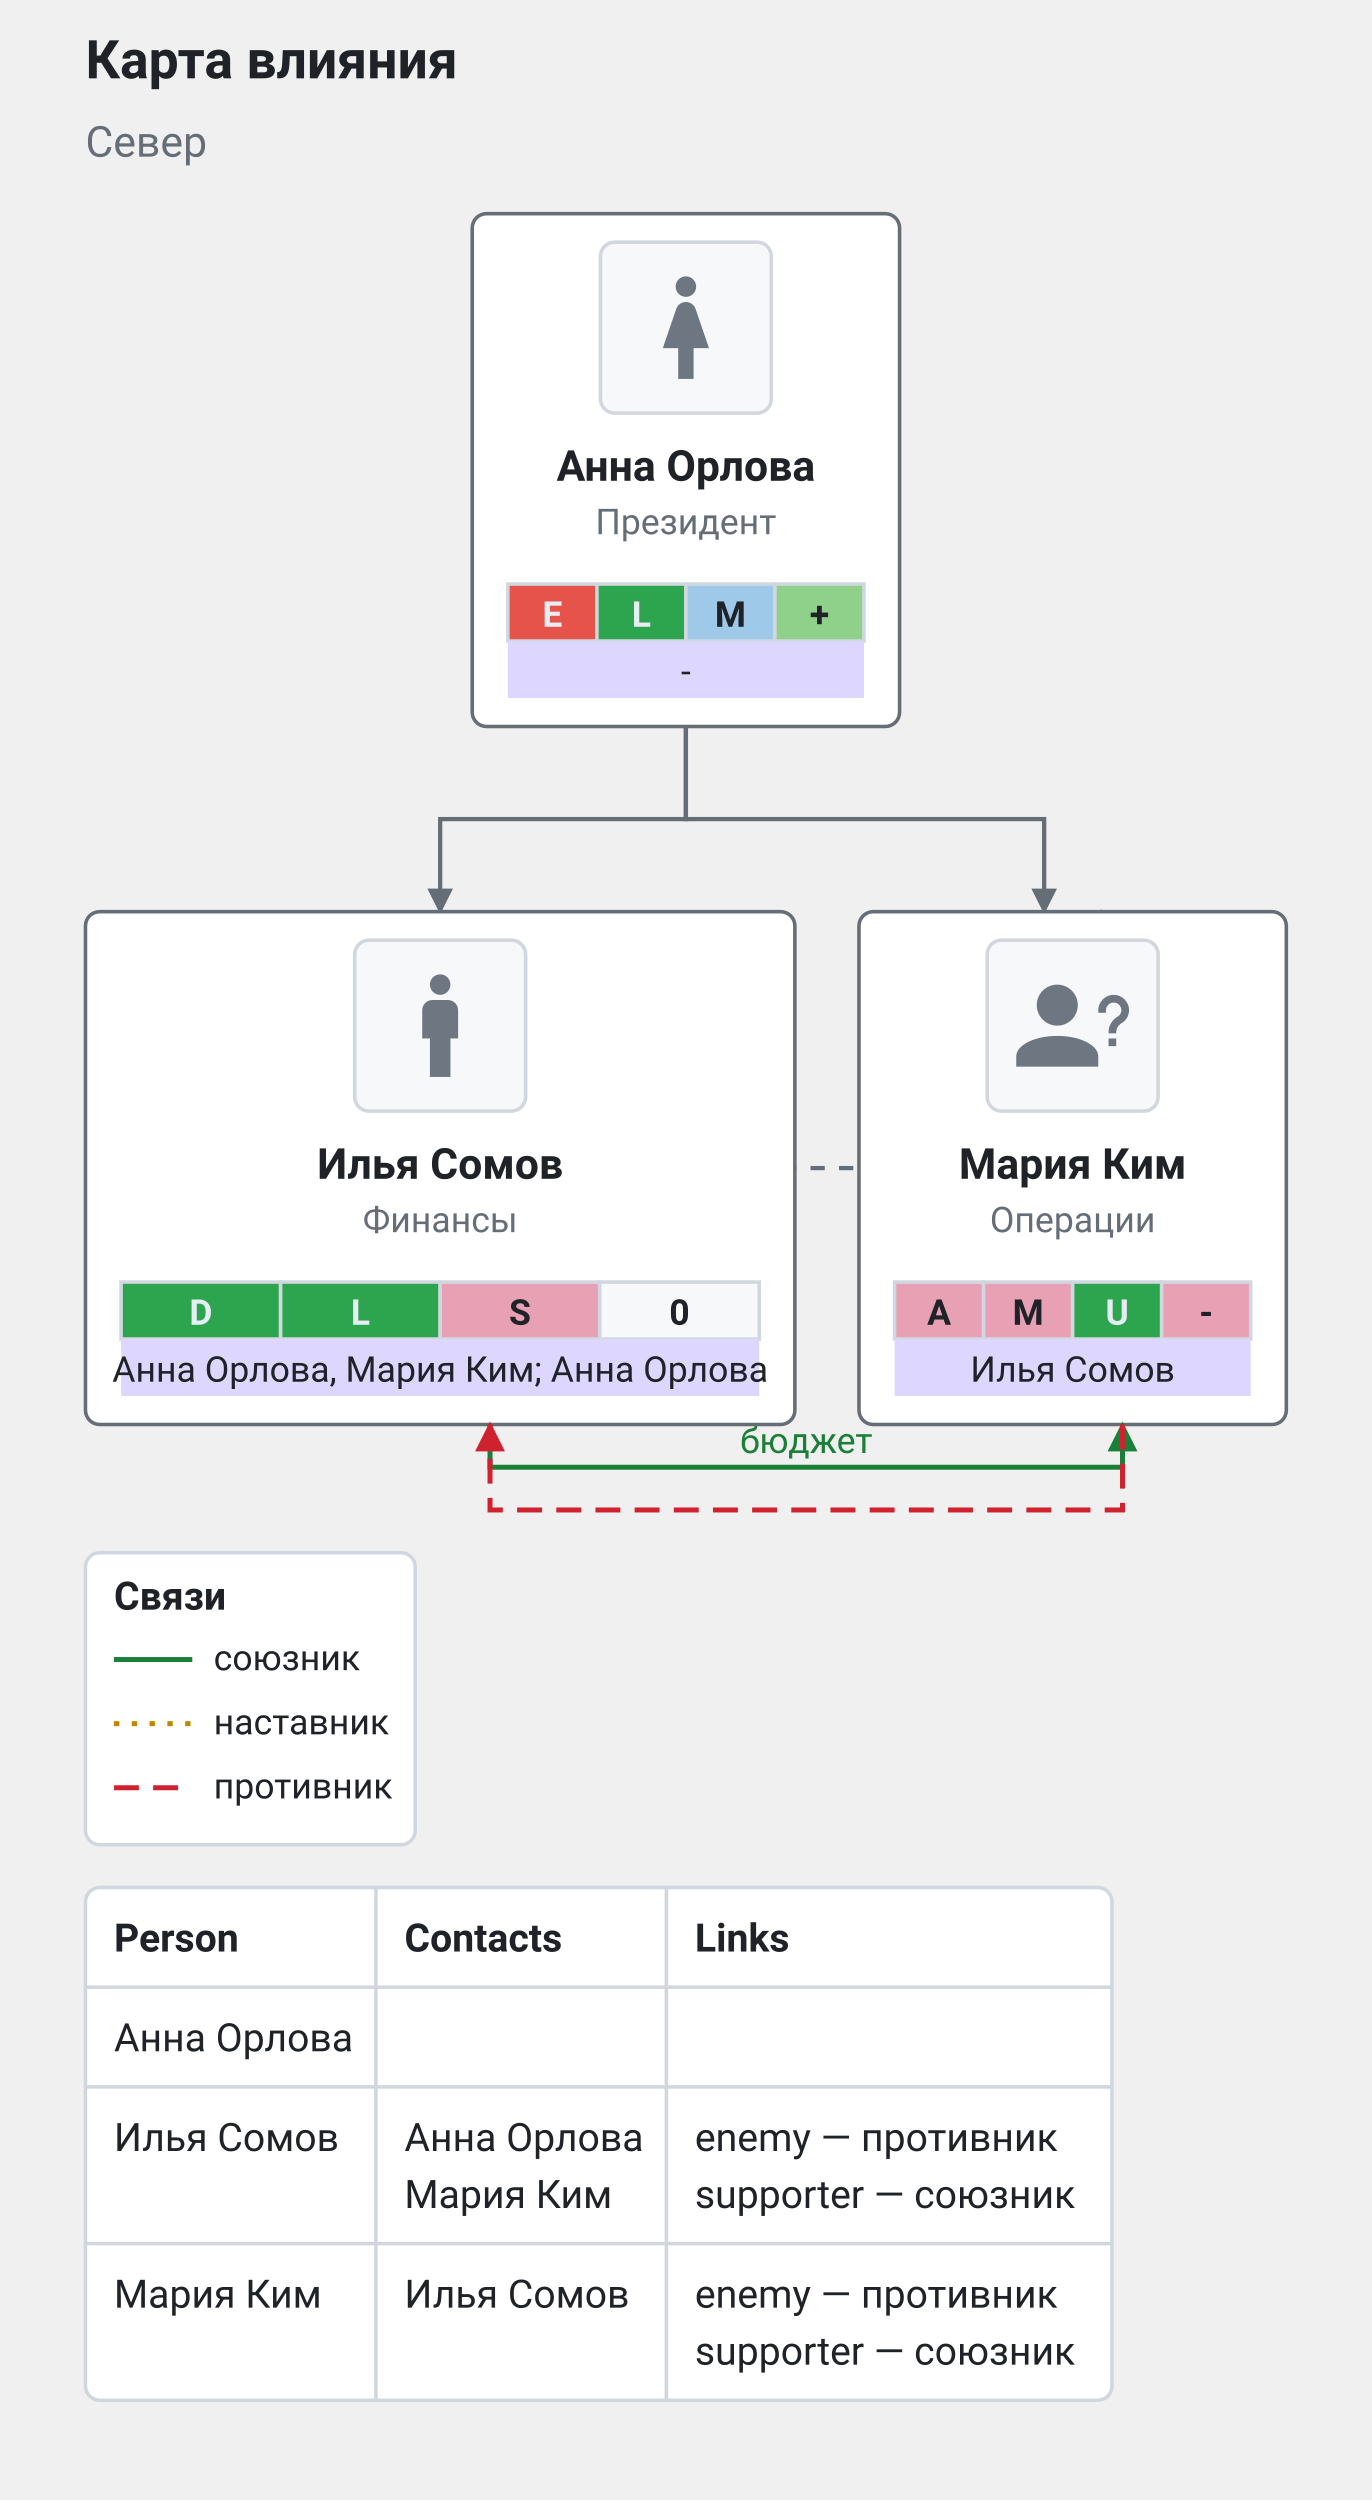
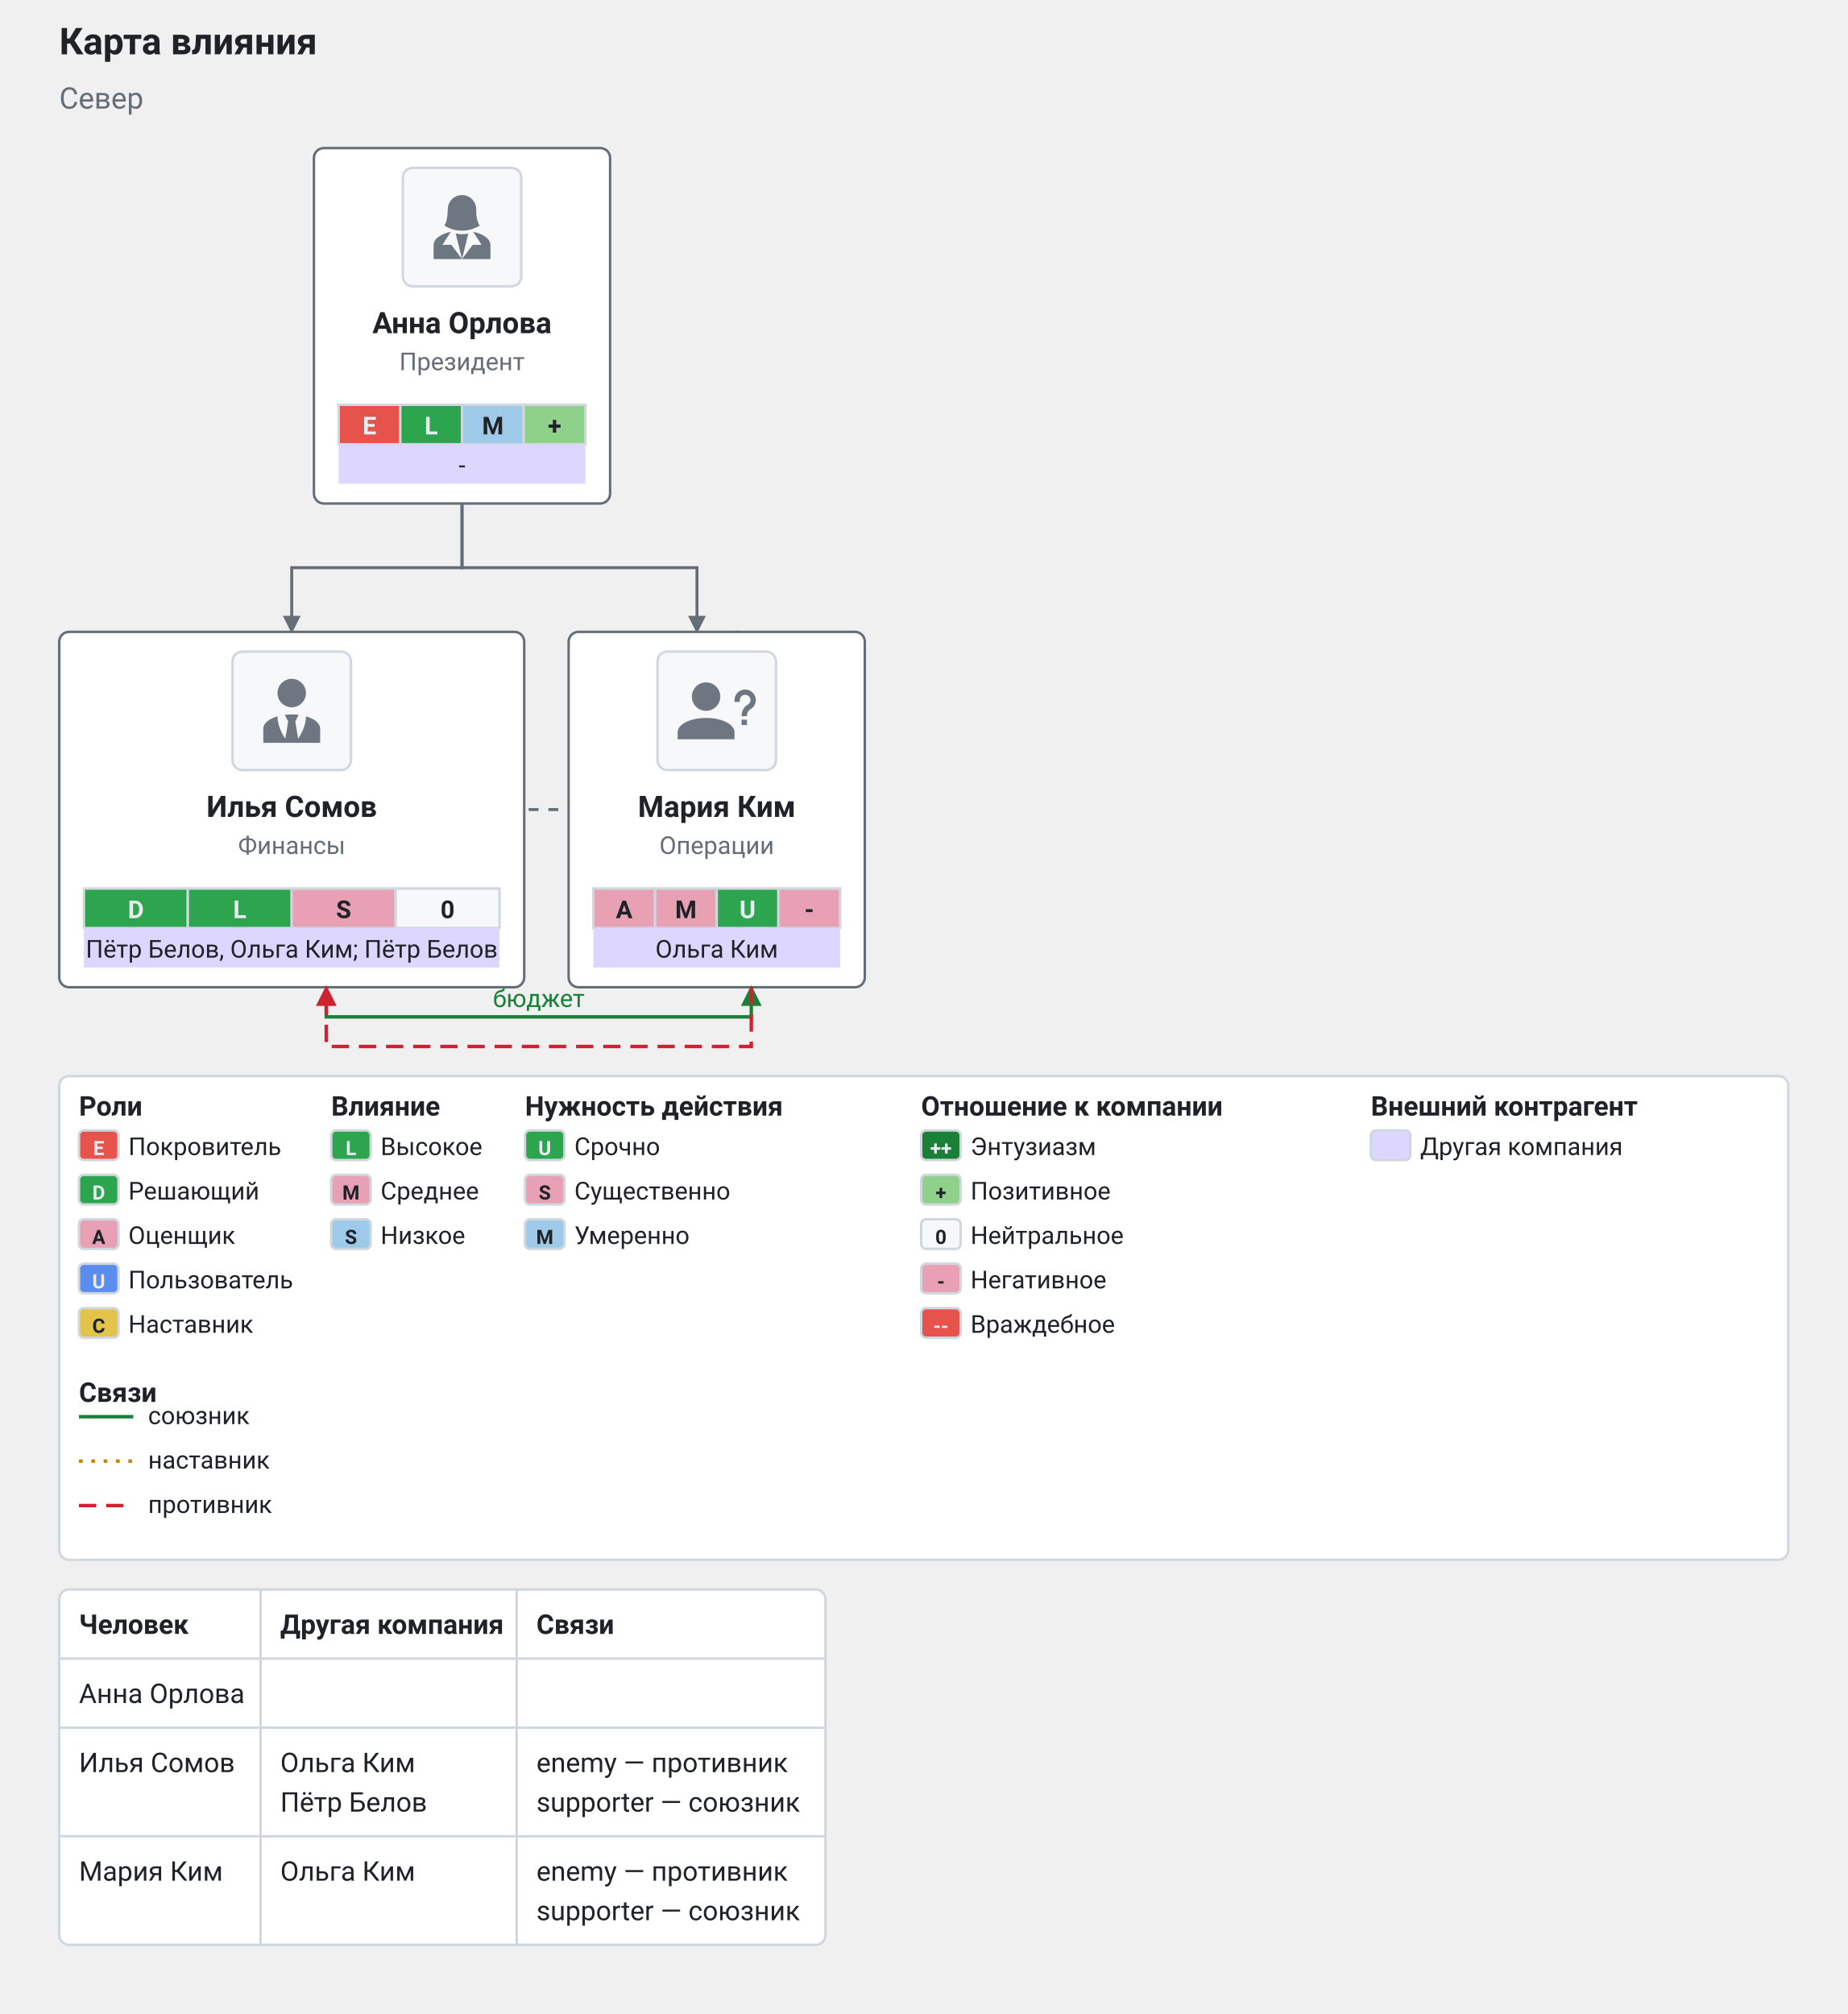
- <svg xmlns="http://www.w3.org/2000/svg" viewBox="0 0 385.2 702" width="385.2" height="702" role="img" font-family="system-ui, -apple-system, &quot;Segoe UI&quot;, Roboto, sans-serif">
+ <svg xmlns="http://www.w3.org/2000/svg" viewBox="0 0 748.55 816" width="748.55" height="816" role="img" font-family="system-ui, -apple-system, &quot;Segoe UI&quot;, Roboto, sans-serif">
  <text x="24" y="22" fill="#1f2328" font-size="15" text-anchor="start" font-weight="700">Карта влияния</text>
  <text x="24" y="44" fill="#656d76" font-size="12" text-anchor="start">Север</text>
-   <rect x="24" y="530" width="288.24" height="144" fill="#ffffff" stroke="#d0d7de" stroke-width="1" rx="4" />
-   <text x="32" y="548" fill="#1f2328" font-size="11" text-anchor="start" font-weight="700">Person</text>
-   <text x="113.56" y="548" fill="#1f2328" font-size="11" text-anchor="start" font-weight="700">Contacts</text>
-   <text x="195.12" y="548" fill="#1f2328" font-size="11" text-anchor="start" font-weight="700">Links</text>
-   <line x1="105.56" y1="530" x2="105.56" y2="674" stroke="#d0d7de" stroke-width="1" />
-   <line x1="187.12" y1="530" x2="187.12" y2="674" stroke="#d0d7de" stroke-width="1" />
-   <line x1="24" y1="558" x2="312.24" y2="558" stroke="#d0d7de" stroke-width="1" />
-   <text x="32" y="576" fill="#1f2328" font-size="11" text-anchor="start">Анна Орлова</text>
-   <line x1="24" y1="586" x2="312.24" y2="586" stroke="#d0d7de" stroke-width="1" />
-   <text x="32" y="604" fill="#1f2328" font-size="11" text-anchor="start">Илья Сомов</text>
-   <text x="113.56" y="604" fill="#1f2328" font-size="11" text-anchor="start">Анна Орлова</text>
-   <text x="113.56" y="620" fill="#1f2328" font-size="11" text-anchor="start">Мария Ким</text>
-   <text x="195.12" y="604" fill="#1f2328" font-size="11" text-anchor="start">enemy — противник</text>
-   <text x="195.12" y="620" fill="#1f2328" font-size="11" text-anchor="start">supporter — союзник</text>
-   <line x1="24" y1="630" x2="312.24" y2="630" stroke="#d0d7de" stroke-width="1" />
-   <text x="32" y="648" fill="#1f2328" font-size="11" text-anchor="start">Мария Ким</text>
-   <text x="113.56" y="648" fill="#1f2328" font-size="11" text-anchor="start">Илья Сомов</text>
-   <text x="195.12" y="648" fill="#1f2328" font-size="11" text-anchor="start">enemy — противник</text>
-   <text x="195.12" y="664" fill="#1f2328" font-size="11" text-anchor="start">supporter — союзник</text>
+   <rect x="24" y="644" width="310.46" height="144" fill="#ffffff" stroke="#d0d7de" stroke-width="1" rx="4" data-comms="powermap" />
+   <text x="32" y="662" fill="#1f2328" font-size="11" text-anchor="start" font-weight="700">Человек</text>
+   <text x="113.56" y="662" fill="#1f2328" font-size="11" text-anchor="start" font-weight="700">Другая компания</text>
+   <text x="217.34" y="662" fill="#1f2328" font-size="11" text-anchor="start" font-weight="700">Связи</text>
+   <line x1="105.56" y1="644" x2="105.56" y2="788" stroke="#d0d7de" stroke-width="1" />
+   <line x1="209.34" y1="644" x2="209.34" y2="788" stroke="#d0d7de" stroke-width="1" />
+   <line x1="24" y1="672" x2="334.46" y2="672" stroke="#d0d7de" stroke-width="1" />
+   <text x="32" y="690" fill="#1f2328" font-size="11" text-anchor="start">Анна Орлова</text>
+   <line x1="24" y1="700" x2="334.46" y2="700" stroke="#d0d7de" stroke-width="1" />
+   <text x="32" y="718" fill="#1f2328" font-size="11" text-anchor="start">Илья Сомов</text>
+   <text x="113.56" y="718" fill="#1f2328" font-size="11" text-anchor="start">Ольга Ким</text>
+   <text x="113.56" y="734" fill="#1f2328" font-size="11" text-anchor="start">Пётр Белов</text>
+   <text x="217.34" y="718" fill="#1f2328" font-size="11" text-anchor="start">enemy — противник</text>
+   <text x="217.34" y="734" fill="#1f2328" font-size="11" text-anchor="start">supporter — союзник</text>
+   <line x1="24" y1="744" x2="334.46" y2="744" stroke="#d0d7de" stroke-width="1" />
+   <text x="32" y="762" fill="#1f2328" font-size="11" text-anchor="start">Мария Ким</text>
+   <text x="113.56" y="762" fill="#1f2328" font-size="11" text-anchor="start">Ольга Ким</text>
+   <text x="217.34" y="762" fill="#1f2328" font-size="11" text-anchor="start">enemy — противник</text>
+   <text x="217.34" y="778" fill="#1f2328" font-size="11" text-anchor="start">supporter — союзник</text>
  <defs>
    <marker id="ext-pm-report" viewBox="0 0 10 10" refX="9" refY="5" markerWidth="6" markerHeight="6" orient="auto-start-reverse">
      <path d="M 0 0 L 10 5 L 0 10 z" fill="#656d76" />
    </marker>
  </defs>
-   <path d="M 192.6 204 L 192.6 230 L 123.6 230 L 123.6 256" fill="none" stroke="#656d76" stroke-width="1.2" marker-end="url(#ext-pm-report)" />
-   <path d="M 192.6 204 L 192.6 230 L 293.2 230 L 293.2 256" fill="none" stroke="#656d76" stroke-width="1.2" marker-end="url(#ext-pm-report)" />
-   <path d="M 123.6 400 L 123.6 328 L 309.2 328 L 309.2 256" fill="none" stroke="#656d76" stroke-width="1.2" marker-end="url(#ext-pm-report)" stroke-dasharray="4 4" />
-   <rect x="132.6" y="60" width="120" height="144" fill="#ffffff" stroke="#656d76" stroke-width="1" rx="4" />
-   <rect x="168.6" y="68" width="48" height="48" fill="#f6f8fa" stroke="#d0d7de" stroke-width="1" rx="4" />
-   <g data-avatar="f" transform="translate(175.32 74.72) scale(1.44)">
-     <path d="M12 2a2 2 0 0 1 2 2a2 2 0 0 1-2 2a2 2 0 0 1-2-2a2 2 0 0 1 2-2m-1.5 20v-6h-3l2.59-7.59C10.34 7.59 11.1 7 12 7s1.66.59 1.91 1.41L16.5 16h-3v6z" fill="#6e7781" />
+   <path d="M 187.2 204 L 187.2 230 L 118.2 230 L 118.2 256" fill="none" stroke="#656d76" stroke-width="1.2" marker-end="url(#ext-pm-report)" />
+   <path d="M 187.2 204 L 187.2 230 L 282.4 230 L 282.4 256" fill="none" stroke="#656d76" stroke-width="1.2" marker-end="url(#ext-pm-report)" />
+   <path d="M 118.2 400 L 118.2 328 L 298.4 328 L 298.4 256" fill="none" stroke="#656d76" stroke-width="1.2" marker-end="url(#ext-pm-report)" stroke-dasharray="4 4" />
+   <rect x="127.2" y="60" width="120" height="144" fill="#ffffff" stroke="#656d76" stroke-width="1" rx="4" />
+   <rect x="163.2" y="68" width="48" height="48" fill="#f6f8fa" stroke="#d0d7de" stroke-width="1" rx="4" />
+   <g data-avatar="f" transform="translate(169.92 74.72) scale(1.44)">
+     <path d="M11.94 3C9.75 3.03 8 4.81 8 7C7.94 8.64 7.81 10.47 7.03 11.59C9.71 13.22 12 13 12 13C12 13 14.29 13.22 16.97 11.59C16.12 10.22 15.94 8.54 16 7C16 4.79 14.21 3 12 3H11.94M8.86 13.32C6 13.93 4 15.35 4 17V21H12L9 17H6.5M12 21L13.78 13.81C13.78 13.81 13 14 12 14C11 14 10.22 13.81 10.22 13.81M12 21H20V17C20 15.35 18 13.93 15.14 13.32L17.5 17H15Z" fill="#6e7781" />
  </g>
-   <text x="192.6" y="135" fill="#1f2328" font-size="12" text-anchor="middle" font-weight="700">Анна Орлова</text>
-   <text x="192.6" y="150" fill="#656d76" font-size="10" text-anchor="middle">Президент</text>
-   <rect x="142.6" y="164" width="25" height="16" fill="#e5534b" stroke="#d0d7de" />
-   <text x="155.1" y="176" fill="#e6edf3" font-size="10" text-anchor="middle" font-weight="700">E</text>
-   <rect x="167.6" y="164" width="25" height="16" fill="#2da44e" stroke="#d0d7de" />
-   <text x="180.1" y="176" fill="#e6edf3" font-size="10" text-anchor="middle" font-weight="700">L</text>
-   <rect x="192.6" y="164" width="25" height="16" fill="#9ec9e8" stroke="#d0d7de" />
-   <text x="205.1" y="176" fill="#1f2328" font-size="10" text-anchor="middle" font-weight="700">M</text>
-   <rect x="217.6" y="164" width="25" height="16" fill="#8fd18a" stroke="#d0d7de" />
-   <text x="230.1" y="176" fill="#1f2328" font-size="10" text-anchor="middle" font-weight="700">+</text>
-   <rect x="142.6" y="180" width="100" height="16" fill="#ddd6fe" />
-   <text x="192.6" y="192" fill="#1f2328" font-size="10" text-anchor="middle">-</text>
-   <rect x="24" y="256" width="199.2" height="144" fill="#ffffff" stroke="#656d76" stroke-width="1" rx="4" />
-   <rect x="99.6" y="264" width="48" height="48" fill="#f6f8fa" stroke="#d0d7de" stroke-width="1" rx="4" />
-   <g data-avatar="m" transform="translate(106.32 270.72) scale(1.44)">
-     <path d="M12 2a2 2 0 0 1 2 2a2 2 0 0 1-2 2a2 2 0 0 1-2-2a2 2 0 0 1 2-2m-1.5 5h3a2 2 0 0 1 2 2v5.5H14V22h-4v-7.5H8.5V9a2 2 0 0 1 2-2" fill="#6e7781" />
+   <text x="187.2" y="135" fill="#1f2328" font-size="12" text-anchor="middle" font-weight="700">Анна Орлова</text>
+   <text x="187.2" y="150" fill="#656d76" font-size="10" text-anchor="middle">Президент</text>
+   <rect x="137.2" y="164" width="25" height="16" fill="#e5534b" stroke="#d0d7de" />
+   <text x="149.7" y="176" fill="#e6edf3" font-size="10" text-anchor="middle" font-weight="700">E</text>
+   <rect x="162.2" y="164" width="25" height="16" fill="#2da44e" stroke="#d0d7de" />
+   <text x="174.7" y="176" fill="#e6edf3" font-size="10" text-anchor="middle" font-weight="700">L</text>
+   <rect x="187.2" y="164" width="25" height="16" fill="#9ec9e8" stroke="#d0d7de" />
+   <text x="199.7" y="176" fill="#1f2328" font-size="10" text-anchor="middle" font-weight="700">M</text>
+   <rect x="212.2" y="164" width="25" height="16" fill="#8fd18a" stroke="#d0d7de" />
+   <text x="224.7" y="176" fill="#1f2328" font-size="10" text-anchor="middle" font-weight="700">+</text>
+   <rect x="137.2" y="180" width="100" height="16" fill="#ddd6fe" />
+   <text x="187.2" y="192" fill="#1f2328" font-size="10" text-anchor="middle">-</text>
+   <rect x="24" y="256" width="188.4" height="144" fill="#ffffff" stroke="#656d76" stroke-width="1" rx="4" />
+   <rect x="94.2" y="264" width="48" height="48" fill="#f6f8fa" stroke="#d0d7de" stroke-width="1" rx="4" />
+   <g data-avatar="m" transform="translate(100.92 270.72) scale(1.44)">
+     <path d="M12 3C14.21 3 16 4.79 16 7S14.21 11 12 11 8 9.21 8 7 9.79 3 12 3M16 13.54C16 14.6 15.72 17.07 13.81 19.83L13 15L13.94 13.12C13.32 13.05 12.67 13 12 13S10.68 13.05 10.06 13.12L11 15L10.19 19.83C8.28 17.07 8 14.6 8 13.54C5.61 14.24 4 15.5 4 17V21H20V17C20 15.5 18.4 14.24 16 13.54Z" fill="#6e7781" />
  </g>
-   <text x="123.6" y="331" fill="#1f2328" font-size="12" text-anchor="middle" font-weight="700">Илья Сомов</text>
-   <text x="123.6" y="346" fill="#656d76" font-size="10" text-anchor="middle">Финансы</text>
-   <rect x="34" y="360" width="44.8" height="16" fill="#2da44e" stroke="#d0d7de" />
-   <text x="56.4" y="372" fill="#e6edf3" font-size="10" text-anchor="middle" font-weight="700">D</text>
-   <rect x="78.8" y="360" width="44.8" height="16" fill="#2da44e" stroke="#d0d7de" />
-   <text x="101.2" y="372" fill="#e6edf3" font-size="10" text-anchor="middle" font-weight="700">L</text>
-   <rect x="123.6" y="360" width="44.8" height="16" fill="#e7a0b4" stroke="#d0d7de" />
-   <text x="146" y="372" fill="#1f2328" font-size="10" text-anchor="middle" font-weight="700">S</text>
-   <rect x="168.4" y="360" width="44.8" height="16" fill="#f6f8fa" stroke="#d0d7de" />
-   <text x="190.8" y="372" fill="#1f2328" font-size="10" text-anchor="middle" font-weight="700">0</text>
-   <rect x="34" y="376" width="179.2" height="16" fill="#ddd6fe" />
-   <text x="123.6" y="388" fill="#1f2328" font-size="10" text-anchor="middle">Анна Орлова, Мария Ким; Анна Орлова</text>
-   <rect x="241.2" y="256" width="120" height="144" fill="#ffffff" stroke="#656d76" stroke-width="1" rx="4" />
-   <rect x="277.2" y="264" width="48" height="48" fill="#f6f8fa" stroke="#d0d7de" stroke-width="1" rx="4" />
-   <g data-avatar="?" transform="translate(283.92 270.72) scale(1.44)">
+   <text x="118.2" y="331" fill="#1f2328" font-size="12" text-anchor="middle" font-weight="700">Илья Сомов</text>
+   <text x="118.2" y="346" fill="#656d76" font-size="10" text-anchor="middle">Финансы</text>
+   <rect x="34" y="360" width="42.1" height="16" fill="#2da44e" stroke="#d0d7de" />
+   <text x="55.05" y="372" fill="#e6edf3" font-size="10" text-anchor="middle" font-weight="700">D</text>
+   <rect x="76.1" y="360" width="42.1" height="16" fill="#2da44e" stroke="#d0d7de" />
+   <text x="97.15" y="372" fill="#e6edf3" font-size="10" text-anchor="middle" font-weight="700">L</text>
+   <rect x="118.2" y="360" width="42.1" height="16" fill="#e7a0b4" stroke="#d0d7de" />
+   <text x="139.25" y="372" fill="#1f2328" font-size="10" text-anchor="middle" font-weight="700">S</text>
+   <rect x="160.3" y="360" width="42.1" height="16" fill="#f6f8fa" stroke="#d0d7de" />
+   <text x="181.35" y="372" fill="#1f2328" font-size="10" text-anchor="middle" font-weight="700">0</text>
+   <rect x="34" y="376" width="168.4" height="16" fill="#ddd6fe" />
+   <text x="118.2" y="388" fill="#1f2328" font-size="10" text-anchor="middle">Пётр Белов, Ольга Ким; Пётр Белов</text>
+   <rect x="230.4" y="256" width="120" height="144" fill="#ffffff" stroke="#656d76" stroke-width="1" rx="4" />
+   <rect x="266.4" y="264" width="48" height="48" fill="#f6f8fa" stroke="#d0d7de" stroke-width="1" rx="4" />
+   <g data-avatar="?" transform="translate(273.12 270.72) scale(1.44)">
    <path d="M13 8a4 4 0 0 1-4 4a4 4 0 0 1-4-4a4 4 0 0 1 4-4a4 4 0 0 1 4 4m4 10v2H1v-2c0-2.21 3.58-4 8-4s8 1.79 8 4m3.5-3.5V16H19v-1.5zm-2-5H17V9a3 3 0 0 1 3-3a3 3 0 0 1 3 3c0 .97-.5 1.88-1.29 2.41l-.3.19c-.57.4-.91 1.01-.91 1.7v.2H19v-.2c0-1.19.6-2.3 1.59-2.95l.29-.19c.39-.26.62-.69.62-1.16A1.5 1.5 0 0 0 20 7.5A1.5 1.5 0 0 0 18.5 9z" fill="#6e7781" />
  </g>
-   <text x="301.2" y="331" fill="#1f2328" font-size="12" text-anchor="middle" font-weight="700">Мария Ким</text>
-   <text x="301.2" y="346" fill="#656d76" font-size="10" text-anchor="middle">Операции</text>
-   <rect x="251.2" y="360" width="25" height="16" fill="#e7a0b4" stroke="#d0d7de" />
-   <text x="263.7" y="372" fill="#1f2328" font-size="10" text-anchor="middle" font-weight="700">A</text>
-   <rect x="276.2" y="360" width="25" height="16" fill="#e7a0b4" stroke="#d0d7de" />
-   <text x="288.7" y="372" fill="#1f2328" font-size="10" text-anchor="middle" font-weight="700">M</text>
-   <rect x="301.2" y="360" width="25" height="16" fill="#2da44e" stroke="#d0d7de" />
-   <text x="313.7" y="372" fill="#e6edf3" font-size="10" text-anchor="middle" font-weight="700">U</text>
-   <rect x="326.2" y="360" width="25" height="16" fill="#e7a0b4" stroke="#d0d7de" />
-   <text x="338.7" y="372" fill="#1f2328" font-size="10" text-anchor="middle" font-weight="700">-</text>
-   <rect x="251.2" y="376" width="100" height="16" fill="#ddd6fe" />
-   <text x="301.2" y="388" fill="#1f2328" font-size="10" text-anchor="middle">Илья Сомов</text>
+   <text x="290.4" y="331" fill="#1f2328" font-size="12" text-anchor="middle" font-weight="700">Мария Ким</text>
+   <text x="290.4" y="346" fill="#656d76" font-size="10" text-anchor="middle">Операции</text>
+   <rect x="240.4" y="360" width="25" height="16" fill="#e7a0b4" stroke="#d0d7de" />
+   <text x="252.9" y="372" fill="#1f2328" font-size="10" text-anchor="middle" font-weight="700">A</text>
+   <rect x="265.4" y="360" width="25" height="16" fill="#e7a0b4" stroke="#d0d7de" />
+   <text x="277.9" y="372" fill="#1f2328" font-size="10" text-anchor="middle" font-weight="700">M</text>
+   <rect x="290.4" y="360" width="25" height="16" fill="#2da44e" stroke="#d0d7de" />
+   <text x="302.9" y="372" fill="#e6edf3" font-size="10" text-anchor="middle" font-weight="700">U</text>
+   <rect x="315.4" y="360" width="25" height="16" fill="#e7a0b4" stroke="#d0d7de" />
+   <text x="327.9" y="372" fill="#1f2328" font-size="10" text-anchor="middle" font-weight="700">-</text>
+   <rect x="240.4" y="376" width="100" height="16" fill="#ddd6fe" />
+   <text x="290.4" y="388" fill="#1f2328" font-size="10" text-anchor="middle">Ольга Ким</text>
  <defs>
    <marker id="ext-pm-link-0" viewBox="0 0 10 10" refX="9" refY="5" markerWidth="6" markerHeight="6" orient="auto-start-reverse">
      <path d="M 0 0 L 10 5 L 0 10 z" fill="#1a7f37" />
    </marker>
  </defs>
-   <path d="M 137.6 400 L 137.6 412 L 315.2 412 L 315.2 400" fill="none" stroke="#1a7f37" stroke-width="1.4" marker-end="url(#ext-pm-link-0)" />
-   <text x="226.4" y="408" fill="#1a7f37" font-size="10" text-anchor="middle" data-edge-label="1">бюджет</text>
+   <path d="M 132.2 400 L 132.2 412 L 304.4 412 L 304.4 400" fill="none" stroke="#1a7f37" stroke-width="1.4" marker-end="url(#ext-pm-link-0)" />
+   <text x="218.3" y="408" fill="#1a7f37" font-size="10" text-anchor="middle" data-edge-label="1">бюджет</text>
  <defs>
    <marker id="ext-pm-link-1" viewBox="0 0 10 10" refX="9" refY="5" markerWidth="6" markerHeight="6" orient="auto-start-reverse">
      <path d="M 0 0 L 10 5 L 0 10 z" fill="#cf222e" />
    </marker>
  </defs>
-   <path d="M 315.2 400 L 315.2 424 L 137.6 424 L 137.6 400" fill="none" stroke="#cf222e" stroke-width="1.4" marker-end="url(#ext-pm-link-1)" stroke-dasharray="7 4" />
-   <rect x="24" y="436" width="92.6" height="82" fill="#ffffff" stroke="#d0d7de" stroke-width="1" rx="4" data-legend="powermap" />
-   <text x="32" y="452" fill="#1f2328" font-size="11" text-anchor="start" font-weight="700">Связи</text>
-   <line x1="32" y1="466" x2="54" y2="466" stroke="#1a7f37" stroke-width="1.4" />
-   <text x="60" y="469" fill="#1f2328" font-size="10" text-anchor="start">союзник</text>
-   <line x1="32" y1="484" x2="54" y2="484" stroke="#bf8700" stroke-width="1.4" stroke-dasharray="1.5 3.5" />
-   <text x="60" y="487" fill="#1f2328" font-size="10" text-anchor="start">наставник</text>
-   <line x1="32" y1="502" x2="54" y2="502" stroke="#cf222e" stroke-width="1.4" stroke-dasharray="7 4" />
-   <text x="60" y="505" fill="#1f2328" font-size="10" text-anchor="start">противник</text>
+   <path d="M 304.4 400 L 304.4 424 L 132.2 424 L 132.2 400" fill="none" stroke="#cf222e" stroke-width="1.4" marker-end="url(#ext-pm-link-1)" stroke-dasharray="7 4" />
+   <rect x="24" y="436" width="700.55" height="196" fill="#ffffff" stroke="#d0d7de" stroke-width="1" rx="4" data-legend="powermap" />
+   <text x="32" y="452" fill="#1f2328" font-size="11" text-anchor="start" font-weight="700">Роли</text>
+   <rect x="32" y="458" width="16" height="12" fill="#e5534b" stroke="#d0d7de" rx="2" />
+   <text x="40" y="468" fill="#e6edf3" font-size="8" text-anchor="middle" font-weight="700">E</text>
+   <text x="52" y="468" fill="#1f2328" font-size="10" text-anchor="start">Покровитель</text>
+   <rect x="32" y="476" width="16" height="12" fill="#2da44e" stroke="#d0d7de" rx="2" />
+   <text x="40" y="486" fill="#e6edf3" font-size="8" text-anchor="middle" font-weight="700">D</text>
+   <text x="52" y="486" fill="#1f2328" font-size="10" text-anchor="start">Решающий</text>
+   <rect x="32" y="494" width="16" height="12" fill="#e7a0b4" stroke="#d0d7de" rx="2" />
+   <text x="40" y="504" fill="#1f2328" font-size="8" text-anchor="middle" font-weight="700">A</text>
+   <text x="52" y="504" fill="#1f2328" font-size="10" text-anchor="start">Оценщик</text>
+   <rect x="32" y="512" width="16" height="12" fill="#5b8def" stroke="#d0d7de" rx="2" />
+   <text x="40" y="522" fill="#e6edf3" font-size="8" text-anchor="middle" font-weight="700">U</text>
+   <text x="52" y="522" fill="#1f2328" font-size="10" text-anchor="start">Пользователь</text>
+   <rect x="32" y="530" width="16" height="12" fill="#e3c34a" stroke="#d0d7de" rx="2" />
+   <text x="40" y="540" fill="#1f2328" font-size="8" text-anchor="middle" font-weight="700">C</text>
+   <text x="52" y="540" fill="#1f2328" font-size="10" text-anchor="start">Наставник</text>
+   <text x="134.2" y="452" fill="#1f2328" font-size="11" text-anchor="start" font-weight="700">Влияние</text>
+   <rect x="134.2" y="458" width="16" height="12" fill="#2da44e" stroke="#d0d7de" rx="2" />
+   <text x="142.2" y="468" fill="#e6edf3" font-size="8" text-anchor="middle" font-weight="700">L</text>
+   <text x="154.2" y="468" fill="#1f2328" font-size="10" text-anchor="start">Высокое</text>
+   <rect x="134.2" y="476" width="16" height="12" fill="#e7a0b4" stroke="#d0d7de" rx="2" />
+   <text x="142.2" y="486" fill="#1f2328" font-size="8" text-anchor="middle" font-weight="700">M</text>
+   <text x="154.2" y="486" fill="#1f2328" font-size="10" text-anchor="start">Среднее</text>
+   <rect x="134.2" y="494" width="16" height="12" fill="#9ec9e8" stroke="#d0d7de" rx="2" />
+   <text x="142.2" y="504" fill="#1f2328" font-size="8" text-anchor="middle" font-weight="700">S</text>
+   <text x="154.2" y="504" fill="#1f2328" font-size="10" text-anchor="start">Низкое</text>
+   <text x="212.72" y="452" fill="#1f2328" font-size="11" text-anchor="start" font-weight="700">Нужность действия</text>
+   <rect x="212.72" y="458" width="16" height="12" fill="#2da44e" stroke="#d0d7de" rx="2" />
+   <text x="220.72" y="468" fill="#e6edf3" font-size="8" text-anchor="middle" font-weight="700">U</text>
+   <text x="232.72" y="468" fill="#1f2328" font-size="10" text-anchor="start">Срочно</text>
+   <rect x="212.72" y="476" width="16" height="12" fill="#e7a0b4" stroke="#d0d7de" rx="2" />
+   <text x="220.72" y="486" fill="#1f2328" font-size="8" text-anchor="middle" font-weight="700">S</text>
+   <text x="232.72" y="486" fill="#1f2328" font-size="10" text-anchor="start">Существенно</text>
+   <rect x="212.72" y="494" width="16" height="12" fill="#9ec9e8" stroke="#d0d7de" rx="2" />
+   <text x="220.72" y="504" fill="#1f2328" font-size="8" text-anchor="middle" font-weight="700">M</text>
+   <text x="232.72" y="504" fill="#1f2328" font-size="10" text-anchor="start">Умеренно</text>
+   <text x="373.23" y="452" fill="#1f2328" font-size="11" text-anchor="start" font-weight="700">Отношение к компании</text>
+   <rect x="373.23" y="458" width="16" height="12" fill="#1a7f37" stroke="#d0d7de" rx="2" />
+   <text x="381.23" y="468" fill="#e6edf3" font-size="8" text-anchor="middle" font-weight="700">++</text>
+   <text x="393.23" y="468" fill="#1f2328" font-size="10" text-anchor="start">Энтузиазм</text>
+   <rect x="373.23" y="476" width="16" height="12" fill="#8fd18a" stroke="#d0d7de" rx="2" />
+   <text x="381.23" y="486" fill="#1f2328" font-size="8" text-anchor="middle" font-weight="700">+</text>
+   <text x="393.23" y="486" fill="#1f2328" font-size="10" text-anchor="start">Позитивное</text>
+   <rect x="373.23" y="494" width="16" height="12" fill="#f6f8fa" stroke="#d0d7de" rx="2" />
+   <text x="381.23" y="504" fill="#1f2328" font-size="8" text-anchor="middle" font-weight="700">0</text>
+   <text x="393.23" y="504" fill="#1f2328" font-size="10" text-anchor="start">Нейтральное</text>
+   <rect x="373.23" y="512" width="16" height="12" fill="#e7a0b4" stroke="#d0d7de" rx="2" />
+   <text x="381.23" y="522" fill="#1f2328" font-size="8" text-anchor="middle" font-weight="700">-</text>
+   <text x="393.23" y="522" fill="#1f2328" font-size="10" text-anchor="start">Негативное</text>
+   <rect x="373.23" y="530" width="16" height="12" fill="#e5534b" stroke="#d0d7de" rx="2" />
+   <text x="381.23" y="540" fill="#e6edf3" font-size="8" text-anchor="middle" font-weight="700">--</text>
+   <text x="393.23" y="540" fill="#1f2328" font-size="10" text-anchor="start">Враждебное</text>
+   <text x="555.43" y="452" fill="#1f2328" font-size="11" text-anchor="start" font-weight="700">Внешний контрагент</text>
+   <rect x="555.43" y="458" width="16" height="12" fill="#ddd6fe" stroke="#d0d7de" rx="2" />
+   <text x="575.43" y="468" fill="#1f2328" font-size="10" text-anchor="start">Другая компания</text>
+   <text x="32" y="568" fill="#1f2328" font-size="11" text-anchor="start" font-weight="700">Связи</text>
+   <line x1="32" y1="574" x2="54" y2="574" stroke="#1a7f37" stroke-width="1.4" />
+   <text x="60" y="577" fill="#1f2328" font-size="10" text-anchor="start">союзник</text>
+   <line x1="32" y1="592" x2="54" y2="592" stroke="#bf8700" stroke-width="1.4" stroke-dasharray="1.5 3.5" />
+   <text x="60" y="595" fill="#1f2328" font-size="10" text-anchor="start">наставник</text>
+   <line x1="32" y1="610" x2="54" y2="610" stroke="#cf222e" stroke-width="1.4" stroke-dasharray="7 4" />
+   <text x="60" y="613" fill="#1f2328" font-size="10" text-anchor="start">противник</text>
</svg>
